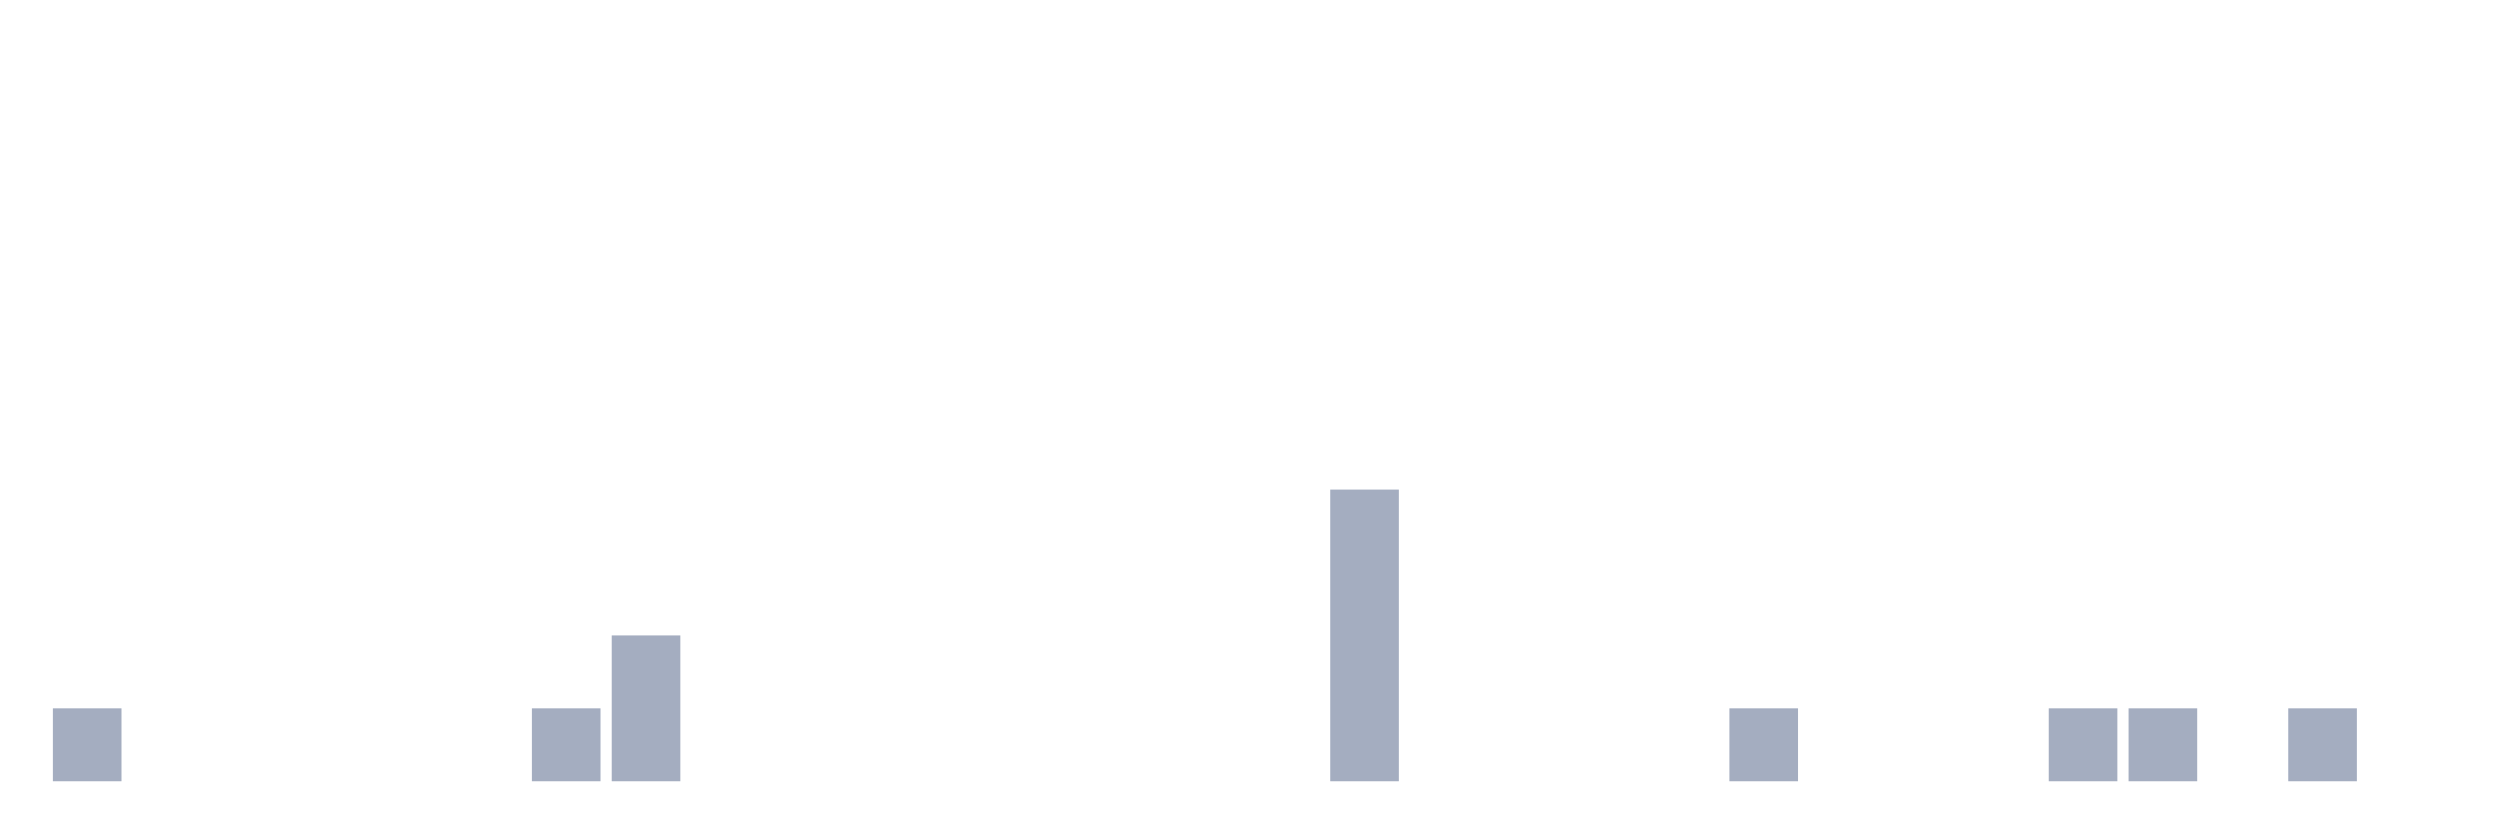
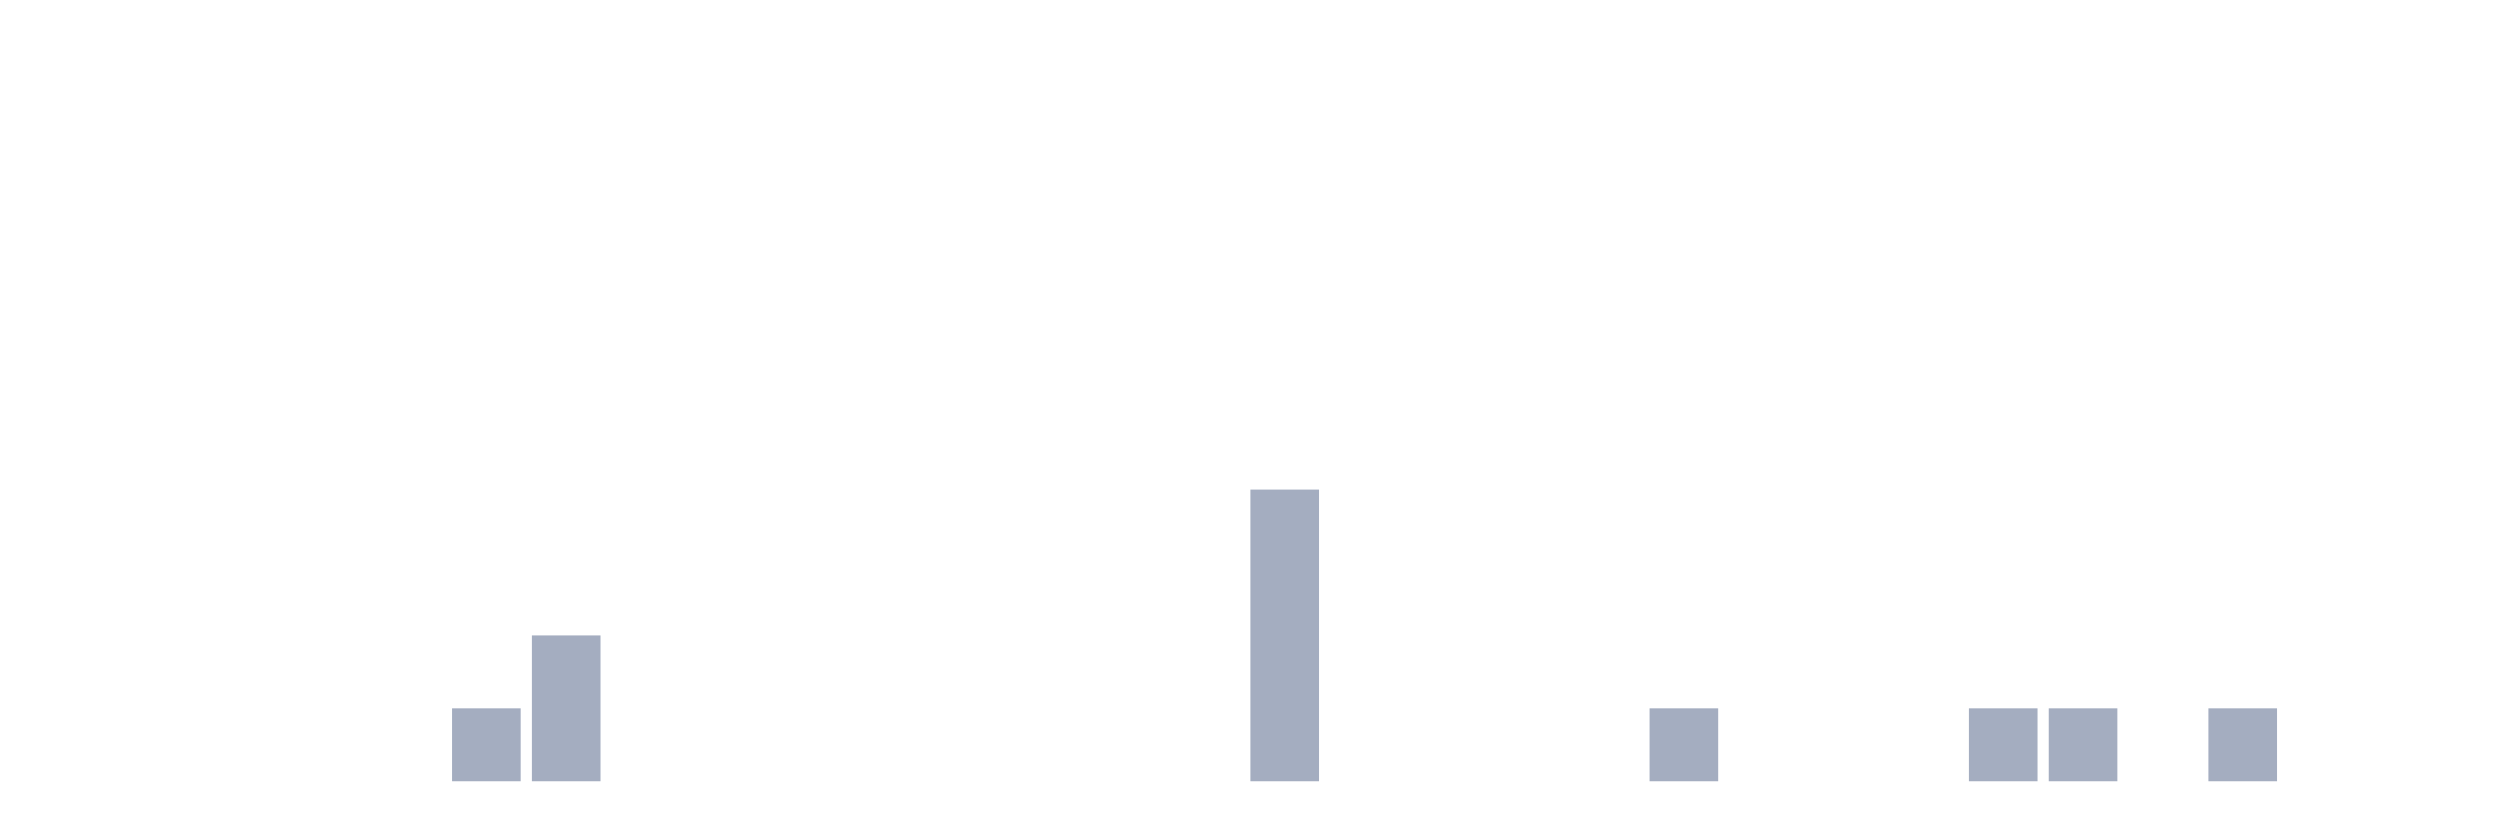
<svg xmlns="http://www.w3.org/2000/svg" viewBox="0 0 480 160">
  <g transform="translate(10,10)">
-     <rect class="bar" x="0.153" width="13.175" y="126" height="14" fill="rgb(164,173,192)" />
+     <rect class="bar" x="0.153" width="13.175" y="140" height="0" fill="rgb(164,173,192)" />
    <rect class="bar" x="15.482" width="13.175" y="140" height="0" fill="rgb(164,173,192)" />
    <rect class="bar" x="30.81" width="13.175" y="140" height="0" fill="rgb(164,173,192)" />
    <rect class="bar" x="46.138" width="13.175" y="140" height="0" fill="rgb(164,173,192)" />
    <rect class="bar" x="61.466" width="13.175" y="140" height="0" fill="rgb(164,173,192)" />
-     <rect class="bar" x="76.794" width="13.175" y="140" height="0" fill="rgb(164,173,192)" />
-     <rect class="bar" x="92.123" width="13.175" y="126" height="14" fill="rgb(164,173,192)" />
-     <rect class="bar" x="107.451" width="13.175" y="112" height="28" fill="rgb(164,173,192)" />
+     <rect class="bar" x="76.794" width="13.175" y="126" height="14" fill="rgb(164,173,192)" />
+     <rect class="bar" x="92.123" width="13.175" y="112" height="28" fill="rgb(164,173,192)" />
+     <rect class="bar" x="107.451" width="13.175" y="140" height="0" fill="rgb(164,173,192)" />
    <rect class="bar" x="122.779" width="13.175" y="140" height="0" fill="rgb(164,173,192)" />
    <rect class="bar" x="138.107" width="13.175" y="140" height="0" fill="rgb(164,173,192)" />
    <rect class="bar" x="153.436" width="13.175" y="140" height="0" fill="rgb(164,173,192)" />
    <rect class="bar" x="168.764" width="13.175" y="140" height="0" fill="rgb(164,173,192)" />
    <rect class="bar" x="184.092" width="13.175" y="140" height="0" fill="rgb(164,173,192)" />
    <rect class="bar" x="199.42" width="13.175" y="140" height="0" fill="rgb(164,173,192)" />
    <rect class="bar" x="214.748" width="13.175" y="140" height="0" fill="rgb(164,173,192)" />
-     <rect class="bar" x="230.077" width="13.175" y="140" height="0" fill="rgb(164,173,192)" />
-     <rect class="bar" x="245.405" width="13.175" y="84" height="56" fill="rgb(164,173,192)" />
+     <rect class="bar" x="230.077" width="13.175" y="84" height="56" fill="rgb(164,173,192)" />
+     <rect class="bar" x="245.405" width="13.175" y="140" height="0" fill="rgb(164,173,192)" />
    <rect class="bar" x="260.733" width="13.175" y="140" height="0" fill="rgb(164,173,192)" />
    <rect class="bar" x="276.061" width="13.175" y="140" height="0" fill="rgb(164,173,192)" />
    <rect class="bar" x="291.39" width="13.175" y="140" height="0" fill="rgb(164,173,192)" />
-     <rect class="bar" x="306.718" width="13.175" y="140" height="0" fill="rgb(164,173,192)" />
-     <rect class="bar" x="322.046" width="13.175" y="126" height="14" fill="rgb(164,173,192)" />
+     <rect class="bar" x="306.718" width="13.175" y="126" height="14" fill="rgb(164,173,192)" />
+     <rect class="bar" x="322.046" width="13.175" y="140" height="0" fill="rgb(164,173,192)" />
    <rect class="bar" x="337.374" width="13.175" y="140" height="0" fill="rgb(164,173,192)" />
    <rect class="bar" x="352.702" width="13.175" y="140" height="0" fill="rgb(164,173,192)" />
-     <rect class="bar" x="368.031" width="13.175" y="140" height="0" fill="rgb(164,173,192)" />
+     <rect class="bar" x="368.031" width="13.175" y="126" height="14" fill="rgb(164,173,192)" />
    <rect class="bar" x="383.359" width="13.175" y="126" height="14" fill="rgb(164,173,192)" />
-     <rect class="bar" x="398.687" width="13.175" y="126" height="14" fill="rgb(164,173,192)" />
-     <rect class="bar" x="414.015" width="13.175" y="140" height="0" fill="rgb(164,173,192)" />
-     <rect class="bar" x="429.344" width="13.175" y="126" height="14" fill="rgb(164,173,192)" />
+     <rect class="bar" x="398.687" width="13.175" y="140" height="0" fill="rgb(164,173,192)" />
+     <rect class="bar" x="414.015" width="13.175" y="126" height="14" fill="rgb(164,173,192)" />
+     <rect class="bar" x="429.344" width="13.175" y="140" height="0" fill="rgb(164,173,192)" />
    <rect class="bar" x="444.672" width="13.175" y="140" height="0" fill="rgb(164,173,192)" />
  </g>
</svg>
